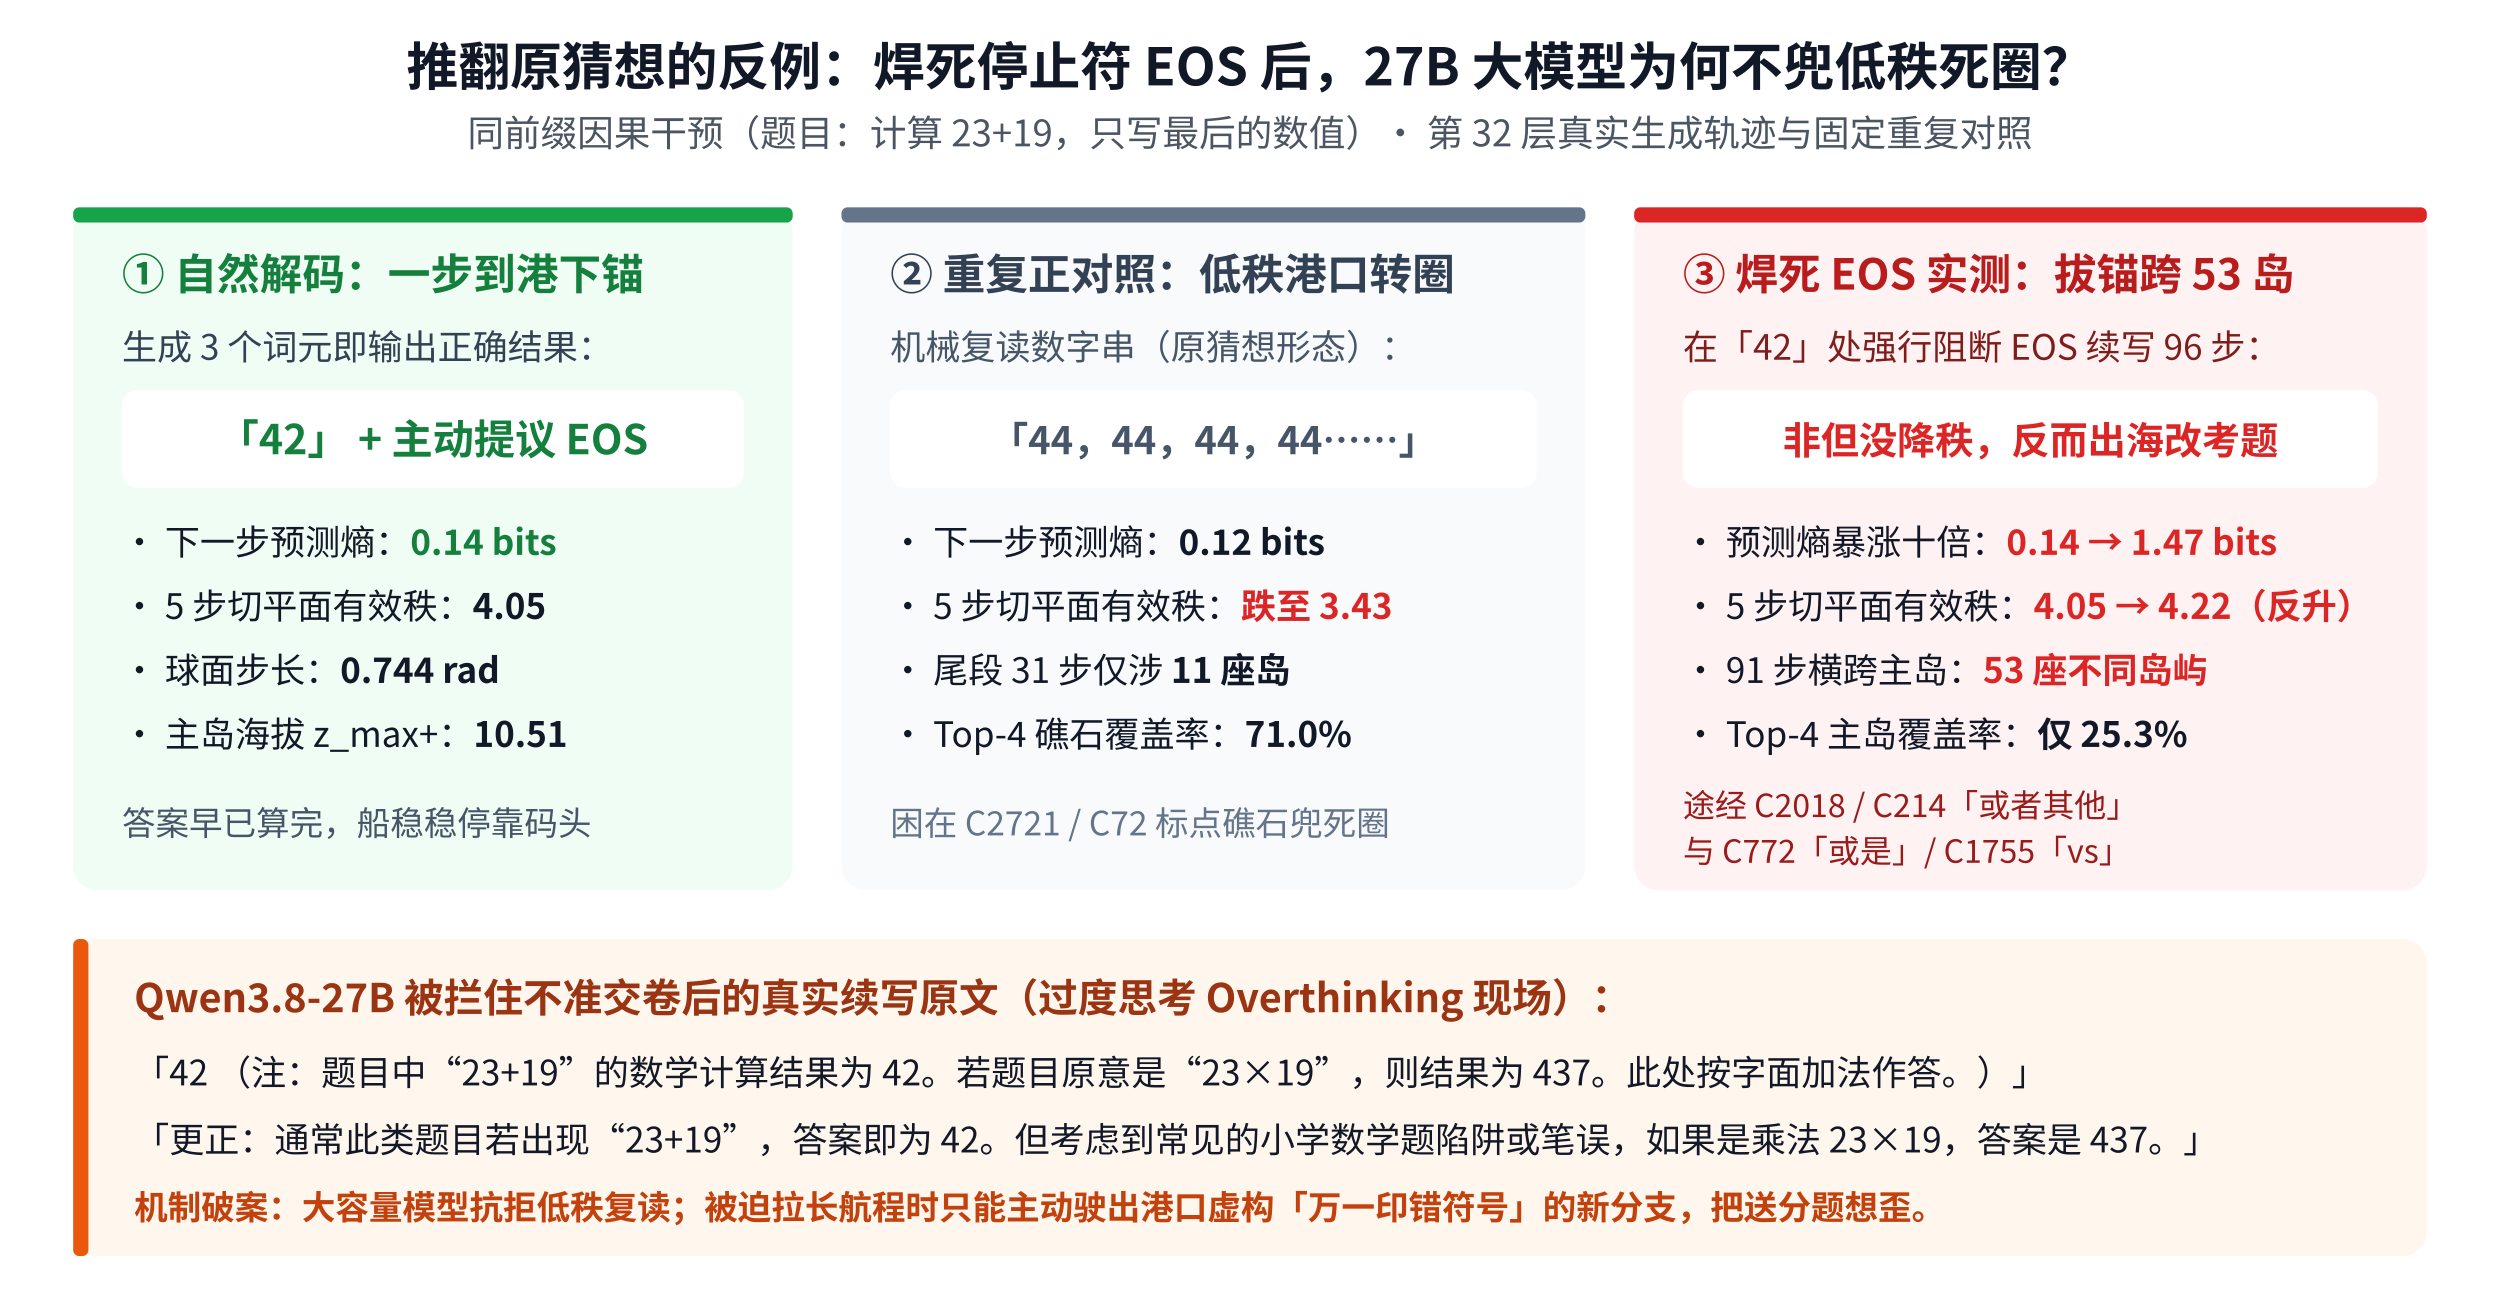
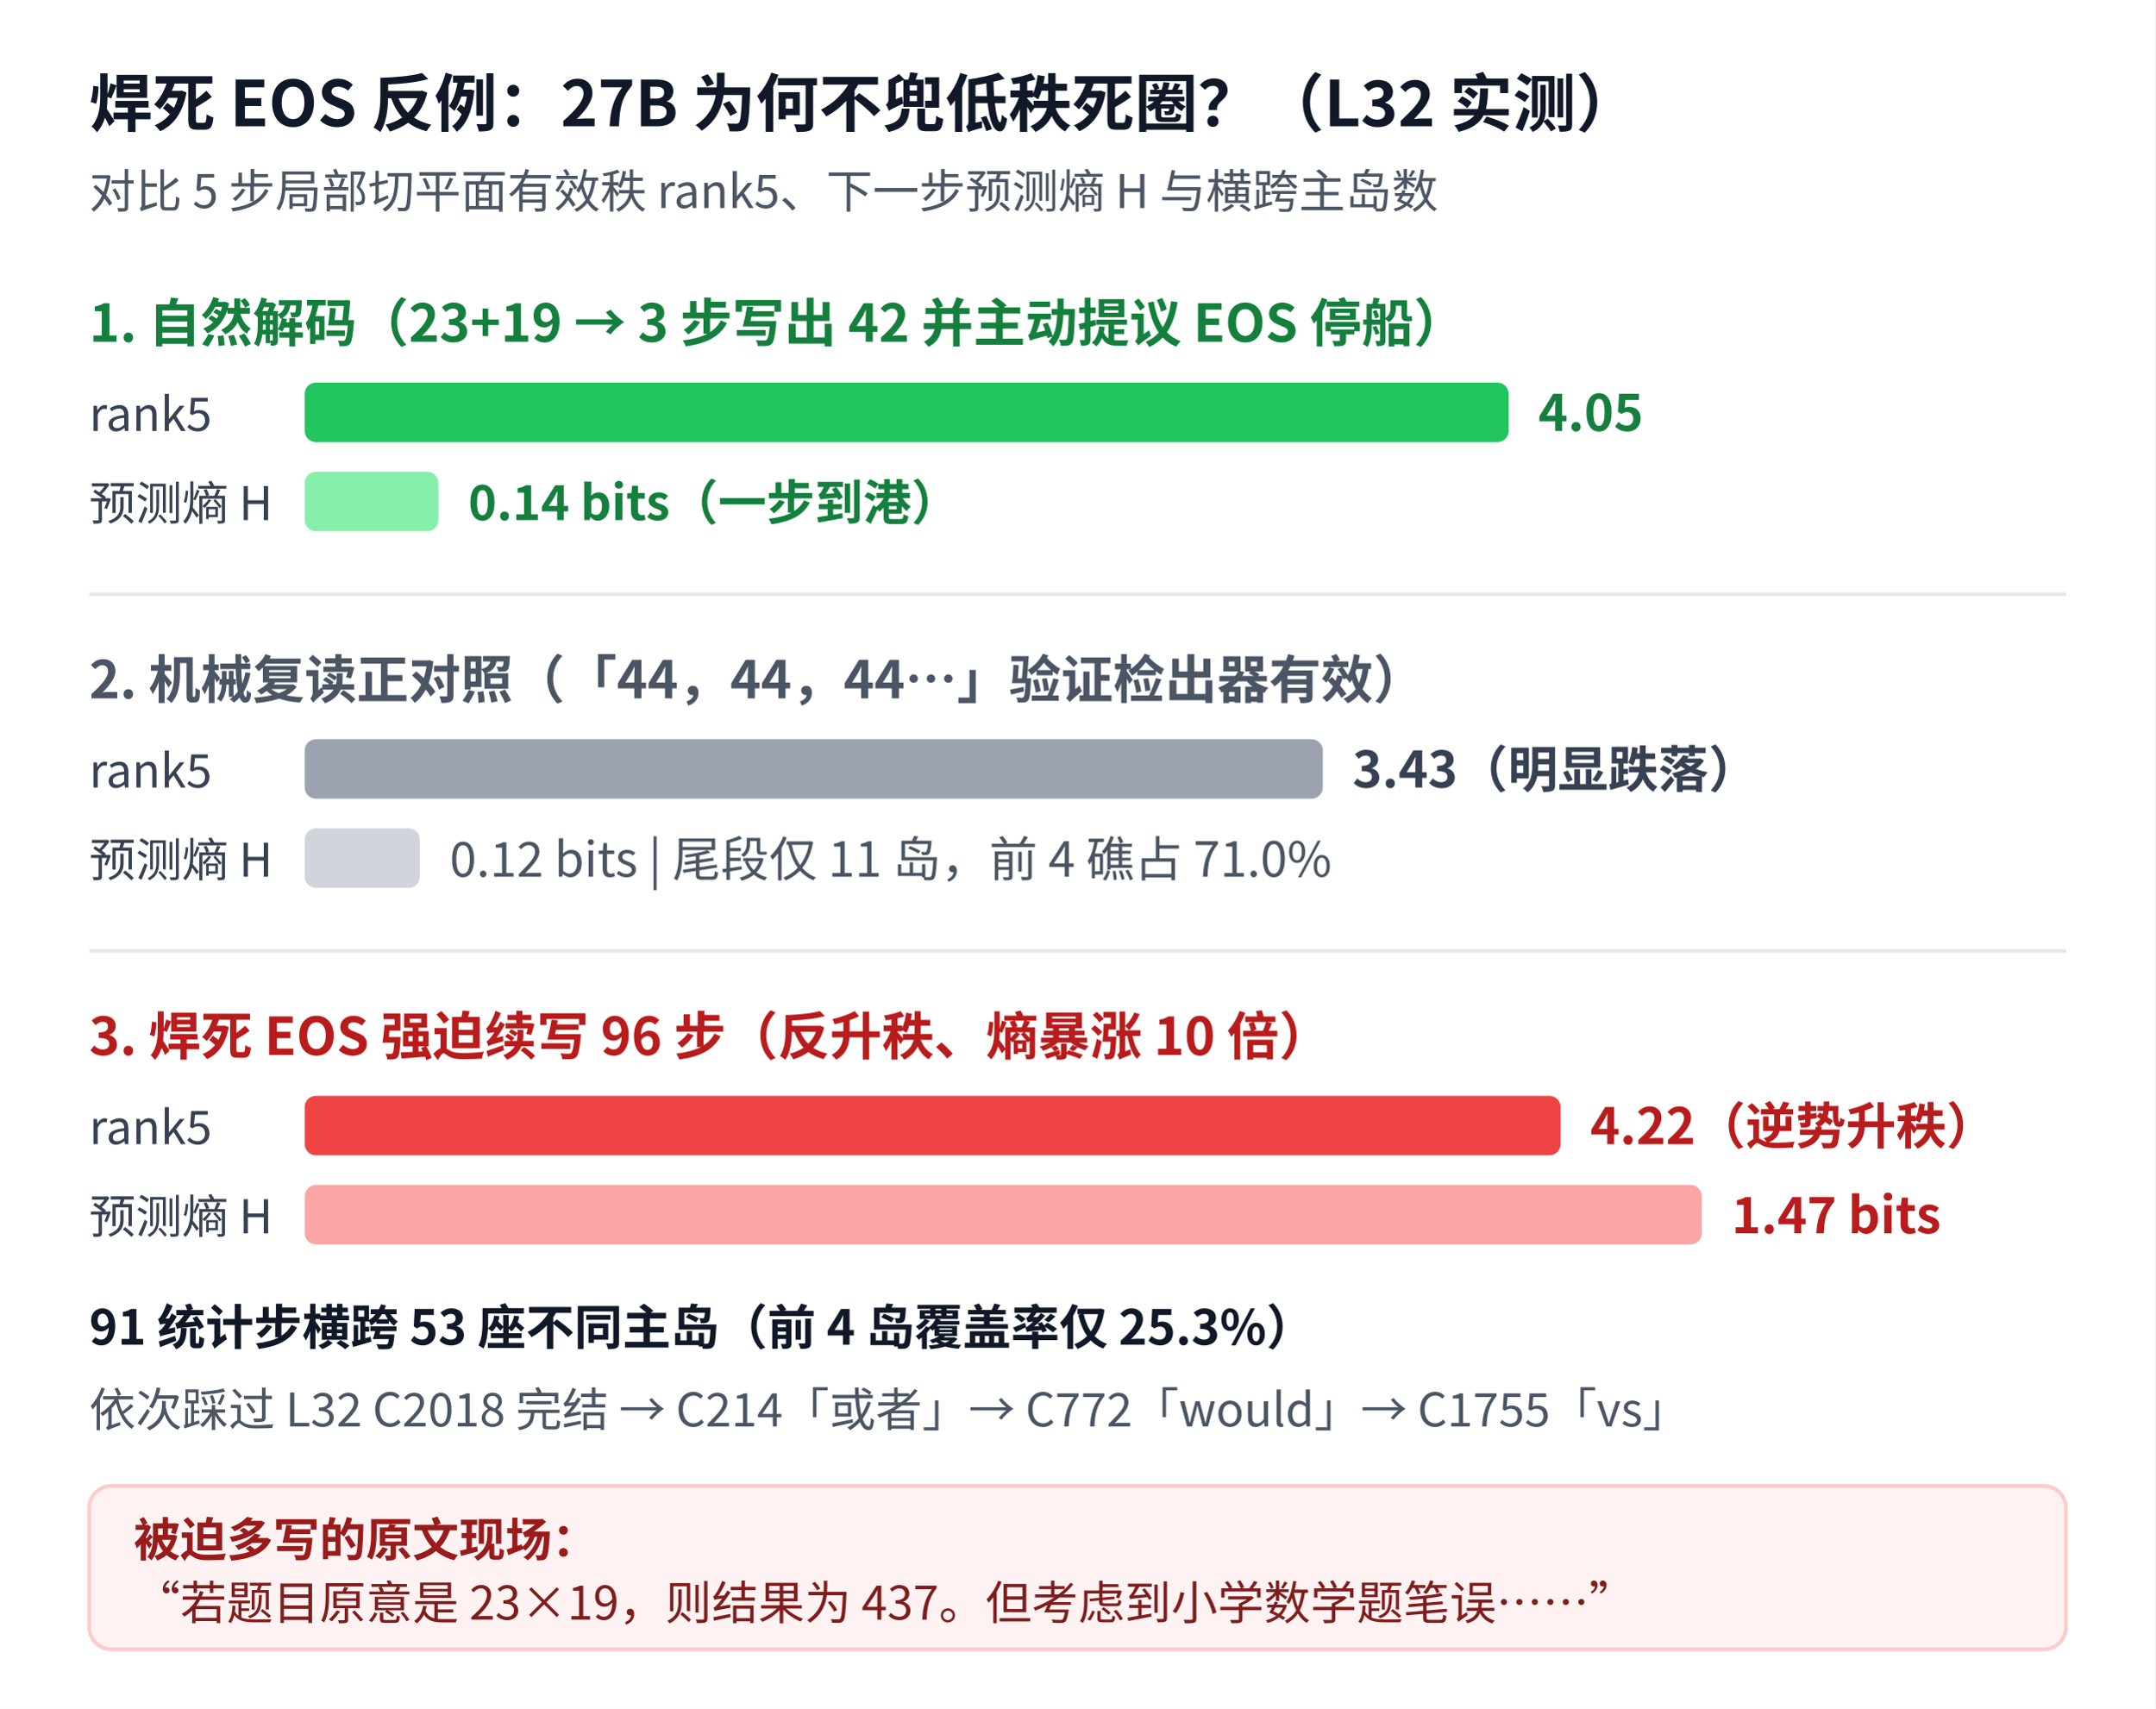
- <svg xmlns="http://www.w3.org/2000/svg" viewBox="0 0 820 430" width="820" height="430" font-family="'Noto Sans CJK SC','WenQuanYi Micro Hei',sans-serif" style="background-color:#ffffff;">
-   <rect width="820" height="430" fill="#ffffff" />
-   <text x="410" y="28" text-anchor="middle" font-size="17" font-weight="bold" fill="#111827">推翻原猜想的反例：焊死停止符 EOS 后，27B 大模型为何不兜低秩死圈？</text>
-   <text x="410" y="48" text-anchor="middle" font-size="12" fill="#4b5563">同前缀因果干预（题目：计算 23+19，只写最后的数值）· 第 32 层真实生成轨迹与固定重复对照</text>
-   <rect x="24" y="68" width="236" height="224" rx="8" fill="#f0fdf4" />
-   <rect x="24" y="68" width="236" height="5" rx="2" fill="#16a34a" />
-   <text x="40" y="95" font-size="14" font-weight="bold" fill="#15803d">① 自然解码：一步到港下锚</text>
-   <text x="40" y="118" font-size="11.5" fill="#334155">生成 3 个词元即输出正确结果：</text>
-   <rect x="40" y="128" width="204" height="32" rx="5" fill="#ffffff" />
-   <text x="142" y="149" text-anchor="middle" font-size="13.5" font-weight="bold" fill="#15803d">「42」 + 主动提议 EOS</text>
-   <text x="40" y="182" font-size="11.5" fill="#111827">• 下一步预测熵：<tspan font-weight="bold" fill="#15803d">0.14 bits</tspan>
-   </text>
-   <text x="40" y="203" font-size="11.5" fill="#111827">• 5 步切平面有效秩：<tspan font-weight="bold">4.05</tspan>
-   </text>
-   <text x="40" y="224" font-size="11.5" fill="#111827">• 球面步长：<tspan font-weight="bold">0.744 rad</tspan>
-   </text>
-   <text x="40" y="245" font-size="11.5" fill="#111827">• 主岛海拔 z_max+：<tspan font-weight="bold">10.51</tspan>
-   </text>
-   <text x="40" y="274" font-size="11" fill="#475569">答案早已算完，船稳稳停靠码头</text>
-   <rect x="276" y="68" width="244" height="224" rx="8" fill="#f8fafc" />
-   <rect x="276" y="68" width="244" height="5" rx="2" fill="#64748b" />
-   <text x="292" y="95" font-size="14" font-weight="bold" fill="#334155">② 重复正对照：低秩港口转圈</text>
-   <text x="292" y="118" font-size="11.5" fill="#475569">机械复读数字串（原猜想形态）：</text>
-   <rect x="292" y="128" width="212" height="32" rx="5" fill="#ffffff" />
-   <text x="398" y="149" text-anchor="middle" font-size="12.5" font-weight="bold" fill="#475569">「44，44，44，44……」</text>
-   <text x="292" y="182" font-size="11.5" fill="#111827">• 下一步预测熵：<tspan font-weight="bold">0.12 bits</tspan>
-   </text>
-   <text x="292" y="203" font-size="11.5" fill="#111827">• 5 步切平面有效秩：<tspan font-weight="bold" fill="#dc2626">跌至 3.43</tspan>
-   </text>
-   <text x="292" y="224" font-size="11.5" fill="#111827">• 尾段 31 步仅涉 <tspan font-weight="bold">11 座岛</tspan>
-   </text>
-   <text x="292" y="245" font-size="11.5" fill="#111827">• Top-4 礁石覆盖率：<tspan font-weight="bold">71.0%</tspan>
-   </text>
-   <text x="292" y="274" font-size="11" fill="#64748b">困在 C2721 / C72 标点礁石兜死圈</text>
-   <rect x="536" y="68" width="260" height="224" rx="8" fill="#fef2f2" />
-   <rect x="536" y="68" width="260" height="5" rx="2" fill="#dc2626" />
-   <text x="552" y="95" font-size="14" font-weight="bold" fill="#b91c1c">③ 焊死 EOS 实测：拔锚跨 53 岛</text>
-   <text x="552" y="118" font-size="11.5" fill="#7f1d1d">在「42」处强行阻断 EOS 续写 96 步：</text>
-   <rect x="552" y="128" width="228" height="32" rx="5" fill="#ffffff" />
-   <text x="666" y="149" text-anchor="middle" font-size="12.5" font-weight="bold" fill="#dc2626">非但没降秩，反而出海改考题</text>
-   <text x="552" y="182" font-size="11.5" fill="#111827">• 预测熵暴涨十倍：<tspan font-weight="bold" fill="#dc2626">0.14 → 1.47 bits</tspan>
-   </text>
-   <text x="552" y="203" font-size="11.5" fill="#111827">• 5 步切平面有效秩：<tspan font-weight="bold" fill="#dc2626">4.05 → 4.22（反升）</tspan>
-   </text>
-   <text x="552" y="224" font-size="11.5" fill="#111827">• 91 步横跨主岛：<tspan font-weight="bold" fill="#dc2626">53 座不同岛屿</tspan>
-   </text>
-   <text x="552" y="245" font-size="11.5" fill="#111827">• Top-4 主岛覆盖率：<tspan font-weight="bold">仅 25.3%</tspan>
-   </text>
-   <text x="552" y="268" font-size="10.5" fill="#991b1b">途经 C2018 / C214「或者其他」</text>
-   <text x="552" y="283" font-size="10.5" fill="#991b1b">与 C772「或是」/ C1755「vs」</text>
-   <rect x="24" y="308" width="772" height="104" rx="8" fill="#fff7ed" />
-   <rect x="24" y="308" width="5" height="104" rx="2" fill="#ea580c" />
-   <text x="44" y="332" font-size="13" font-weight="bold" fill="#9a3412">Qwen3.8-27B 被拦住不准交卷后的真实续写原文（过度思考 Overthinking 现场）：</text>
-   <text x="44" y="356" font-size="11.5" fill="#111827">「42  （注：题目中“23+19”的数学计算结果为 42。若题目原意是“23×19”，则结果为 437。此处按字面加法作答。）」</text>
-   <text x="44" y="378" font-size="11.5" fill="#111827">「更正：通常此类题目若出现“23+19”，答案即为 42。但考虑到常见的小学数学题陷阱或笔误，如果是乘法 23×19，答案是 437。」</text>
-   <text x="44" y="400" font-size="11" font-weight="bold" fill="#c2410c">机制破案：大容量模型抗拒低秩复读；被迫拉长航程时只能主动驶出港口虚构「万一印错符号」的新分支，把送分题想歪。</text>
+ <svg xmlns="http://www.w3.org/2000/svg" viewBox="0 0 580 460" width="580" height="460" font-family="'Noto Sans CJK SC','WenQuanYi Micro Hei',sans-serif" style="background-color:#ffffff;">
+   <rect width="580" height="460" fill="#ffffff" />
+   <text x="24" y="34" font-size="17" font-weight="700" fill="#111827">焊死 EOS 反例：27B 为何不兜低秩死圈？（L32 实测）</text>
+   <text x="24" y="56" font-size="12.5" fill="#4b5563">对比 5 步局部切平面有效秩 rank5、下一步预测熵 H 与横跨主岛数</text>
+   <text x="24" y="92" font-size="14" font-weight="700" fill="#15803d">1. 自然解码（23+19 → 3 步写出 42 并主动提议 EOS 停船）</text>
+   <text x="24" y="116" font-size="12.5" fill="#374151">rank5</text>
+   <rect x="82" y="103" width="324" height="16" rx="3" fill="#22c55e" />
+   <text x="414" y="116" font-size="13.5" font-weight="700" fill="#15803d">4.05</text>
+   <text x="24" y="140" font-size="12.5" fill="#374151">预测熵 H</text>
+   <rect x="82" y="127" width="36" height="16" rx="3" fill="#86efac" />
+   <text x="126" y="140" font-size="13" font-weight="700" fill="#15803d">0.14 bits（一步到港）</text>
+   <line x1="24" y1="160" x2="556" y2="160" stroke="#e5e7eb" stroke-width="1" />
+   <text x="24" y="188" font-size="14" font-weight="700" fill="#4b5563">2. 机械复读正对照（「44，44，44…」验证检出器有效）</text>
+   <text x="24" y="212" font-size="12.5" fill="#374151">rank5</text>
+   <rect x="82" y="199" width="274" height="16" rx="3" fill="#9ca3af" />
+   <text x="364" y="212" font-size="13.5" font-weight="700" fill="#374151">3.43（明显跌落）</text>
+   <text x="24" y="236" font-size="12.5" fill="#374151">预测熵 H</text>
+   <rect x="82" y="223" width="31" height="16" rx="3" fill="#d1d5db" />
+   <text x="121" y="236" font-size="13" fill="#4b5563">0.12 bits  |  尾段仅 11 岛，前 4 礁占 71.0%</text>
+   <line x1="24" y1="256" x2="556" y2="256" stroke="#e5e7eb" stroke-width="1" />
+   <text x="24" y="284" font-size="14" font-weight="700" fill="#b91c1c">3. 焊死 EOS 强迫续写 96 步（反升秩、熵暴涨 10 倍）</text>
+   <text x="24" y="308" font-size="12.5" fill="#374151">rank5</text>
+   <rect x="82" y="295" width="338" height="16" rx="3" fill="#ef4444" />
+   <text x="428" y="308" font-size="13.5" font-weight="700" fill="#b91c1c">4.22（逆势升秩）</text>
+   <text x="24" y="332" font-size="12.5" fill="#374151">预测熵 H</text>
+   <rect x="82" y="319" width="376" height="16" rx="3" fill="#fca5a5" />
+   <text x="466" y="332" font-size="13.5" font-weight="700" fill="#b91c1c">1.47 bits</text>
+   <text x="24" y="362" font-size="13" font-weight="700" fill="#111827">91 统计步横跨 53 座不同主岛（前 4 岛覆盖率仅 25.3%）</text>
+   <text x="24" y="384" font-size="12.5" fill="#4b5563">依次踩过 L32 C2018 完结 → C214「或者」→ C772「would」→ C1755「vs」</text>
+   <rect x="24" y="400" width="532" height="44" rx="6" fill="#fef2f2" stroke="#fecaca" stroke-width="1" />
+   <text x="36" y="419" font-size="12.5" font-weight="700" fill="#991b1b">被迫多写的原文现场：</text>
+   <text x="36" y="436" font-size="12.5" fill="#7f1d1d">“若题目原意是 23×19，则结果为 437。但考虑到小学数学题笔误……”</text>
</svg>
